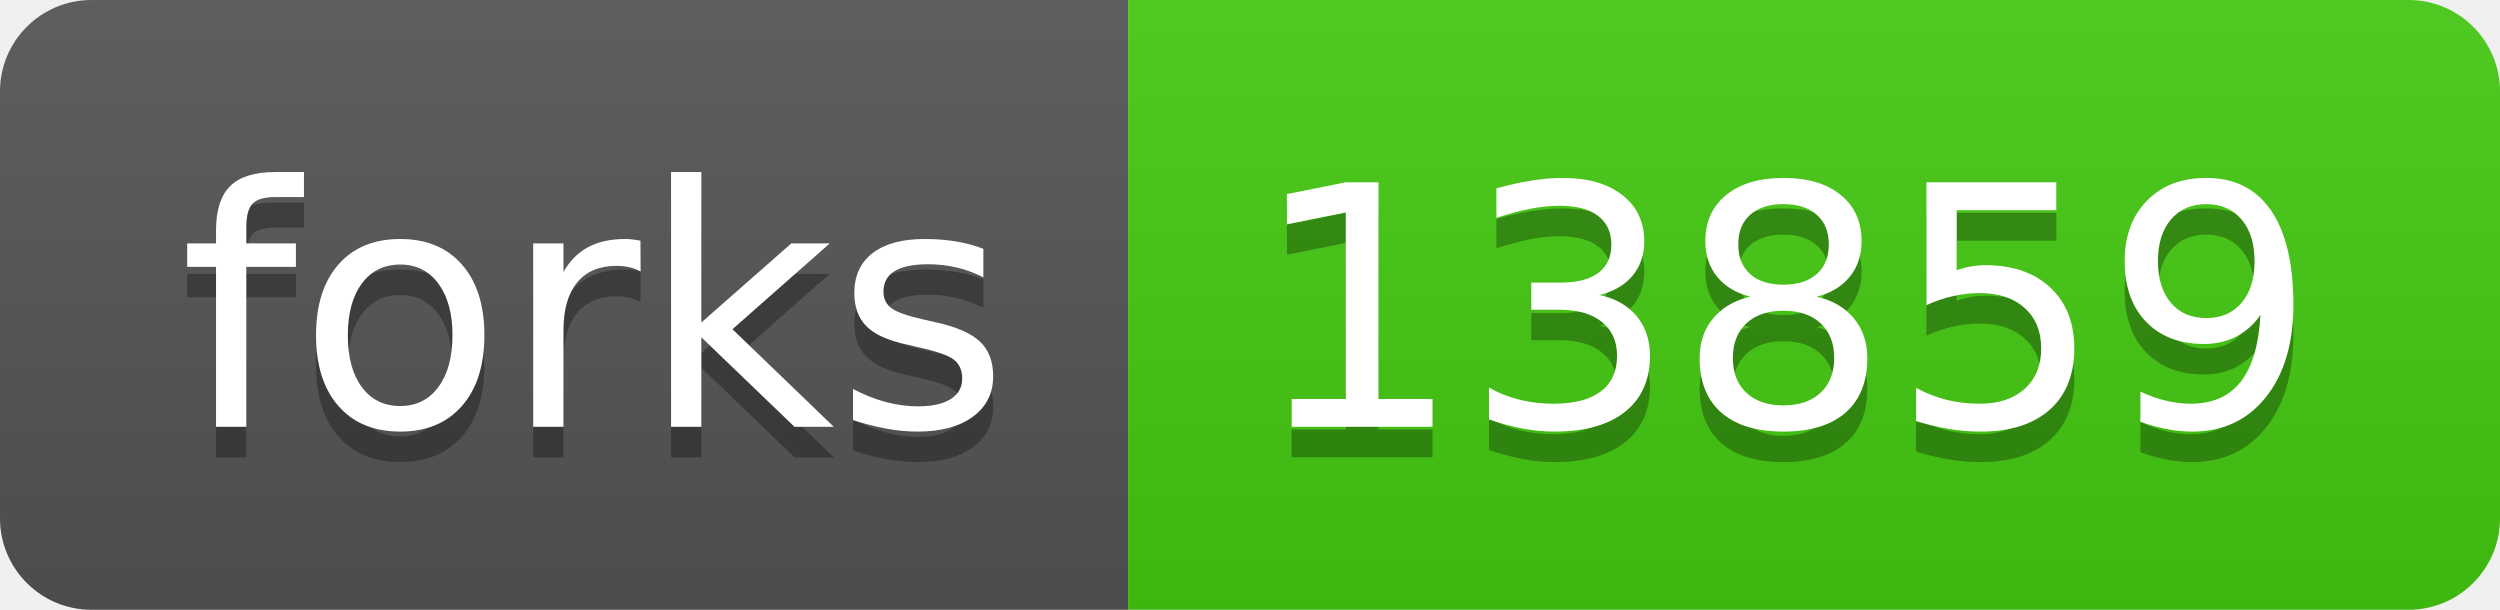
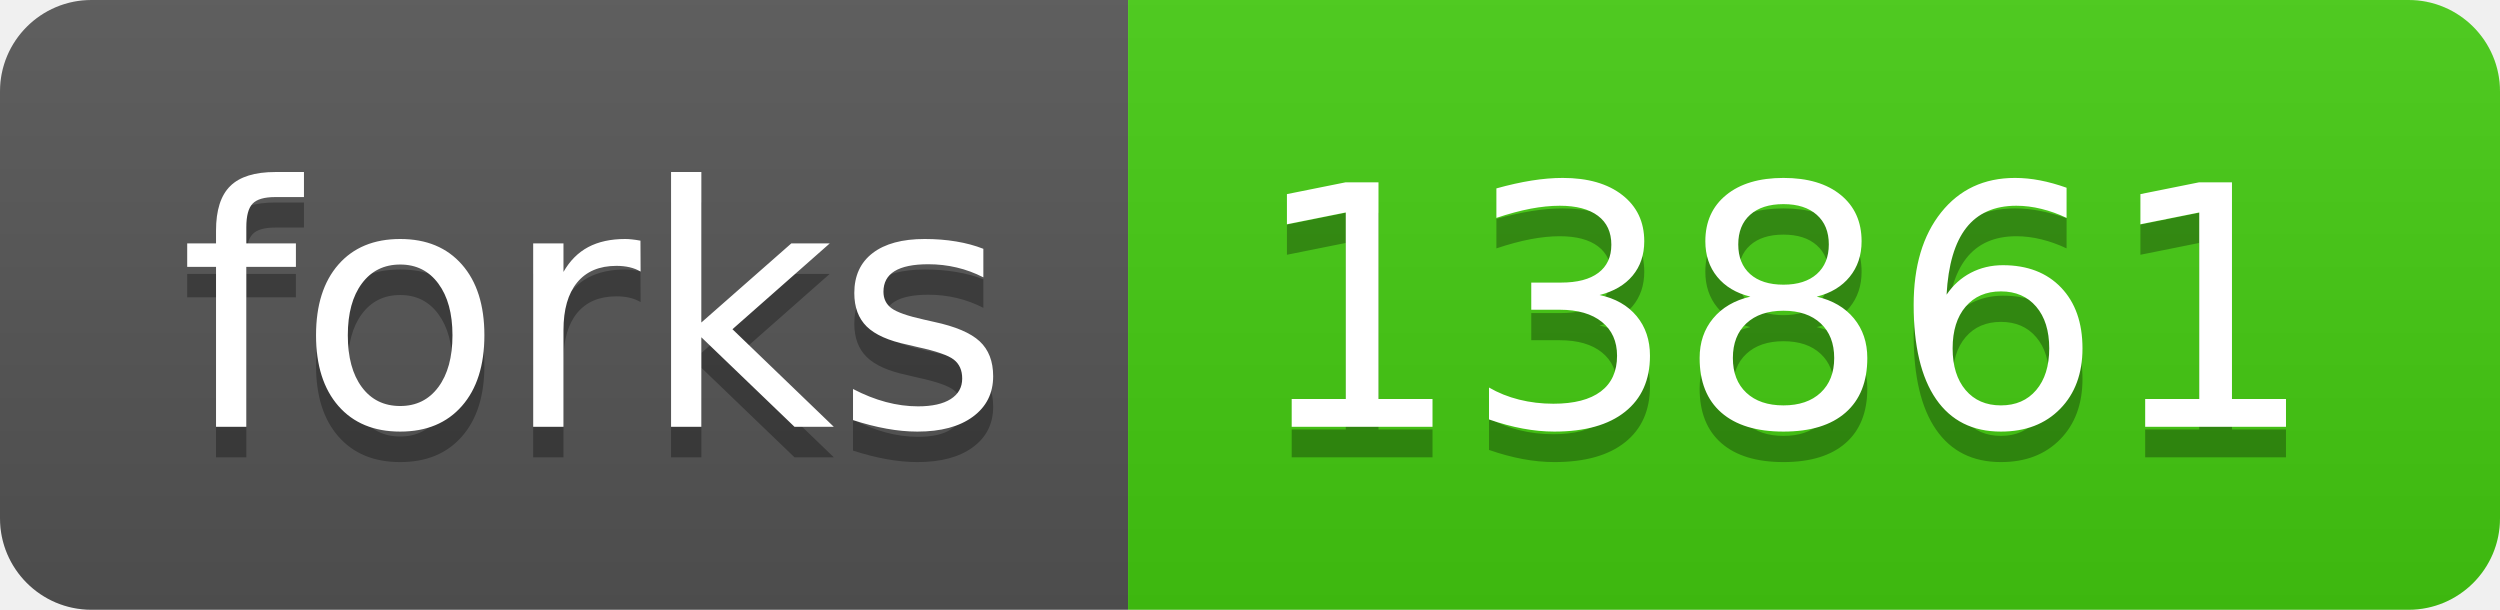
- <svg xmlns="http://www.w3.org/2000/svg" width="82" height="20" role="img" aria-label="forks: 13859">
+ <svg xmlns="http://www.w3.org/2000/svg" width="82" height="20" role="img" aria-label="forks: 13861">
  <linearGradient id="s" x2="0" y2="100%">
    <stop offset="0" stop-color="#bbb" stop-opacity=".1" />
    <stop offset="1" stop-opacity=".1" />
  </linearGradient>
  <clipPath id="r">
    <rect width="82" height="20" rx="3" fill="#fff" />
  </clipPath>
  <g clip-path="url(#r)">
    <rect width="37" height="20" fill="#555" />
    <rect x="37" width="45" height="20" fill="#4c1" />
    <rect width="82" height="20" fill="url(#s)" />
  </g>
  <g fill="#fff" text-anchor="middle" font-family="Verdana,Geneva,DejaVu Sans,sans-serif" text-rendering="geometricPrecision" font-size="110">
    <text aria-hidden="true" x="195" y="150" fill="#010101" fill-opacity=".3" transform="scale(.1)" textLength="270">forks</text>
    <text x="195" y="140" transform="scale(.1)" fill="#fff" textLength="270">forks</text>
-     <text aria-hidden="true" x="585" y="150" fill="#010101" fill-opacity=".3" transform="scale(.1)" textLength="350">13859</text>
-     <text x="585" y="140" transform="scale(.1)" fill="#fff" textLength="350">13859</text>
+     <text aria-hidden="true" x="585" y="150" fill="#010101" fill-opacity=".3" transform="scale(.1)" textLength="350">13861</text>
+     <text x="585" y="140" transform="scale(.1)" fill="#fff" textLength="350">13861</text>
  </g>
</svg>
